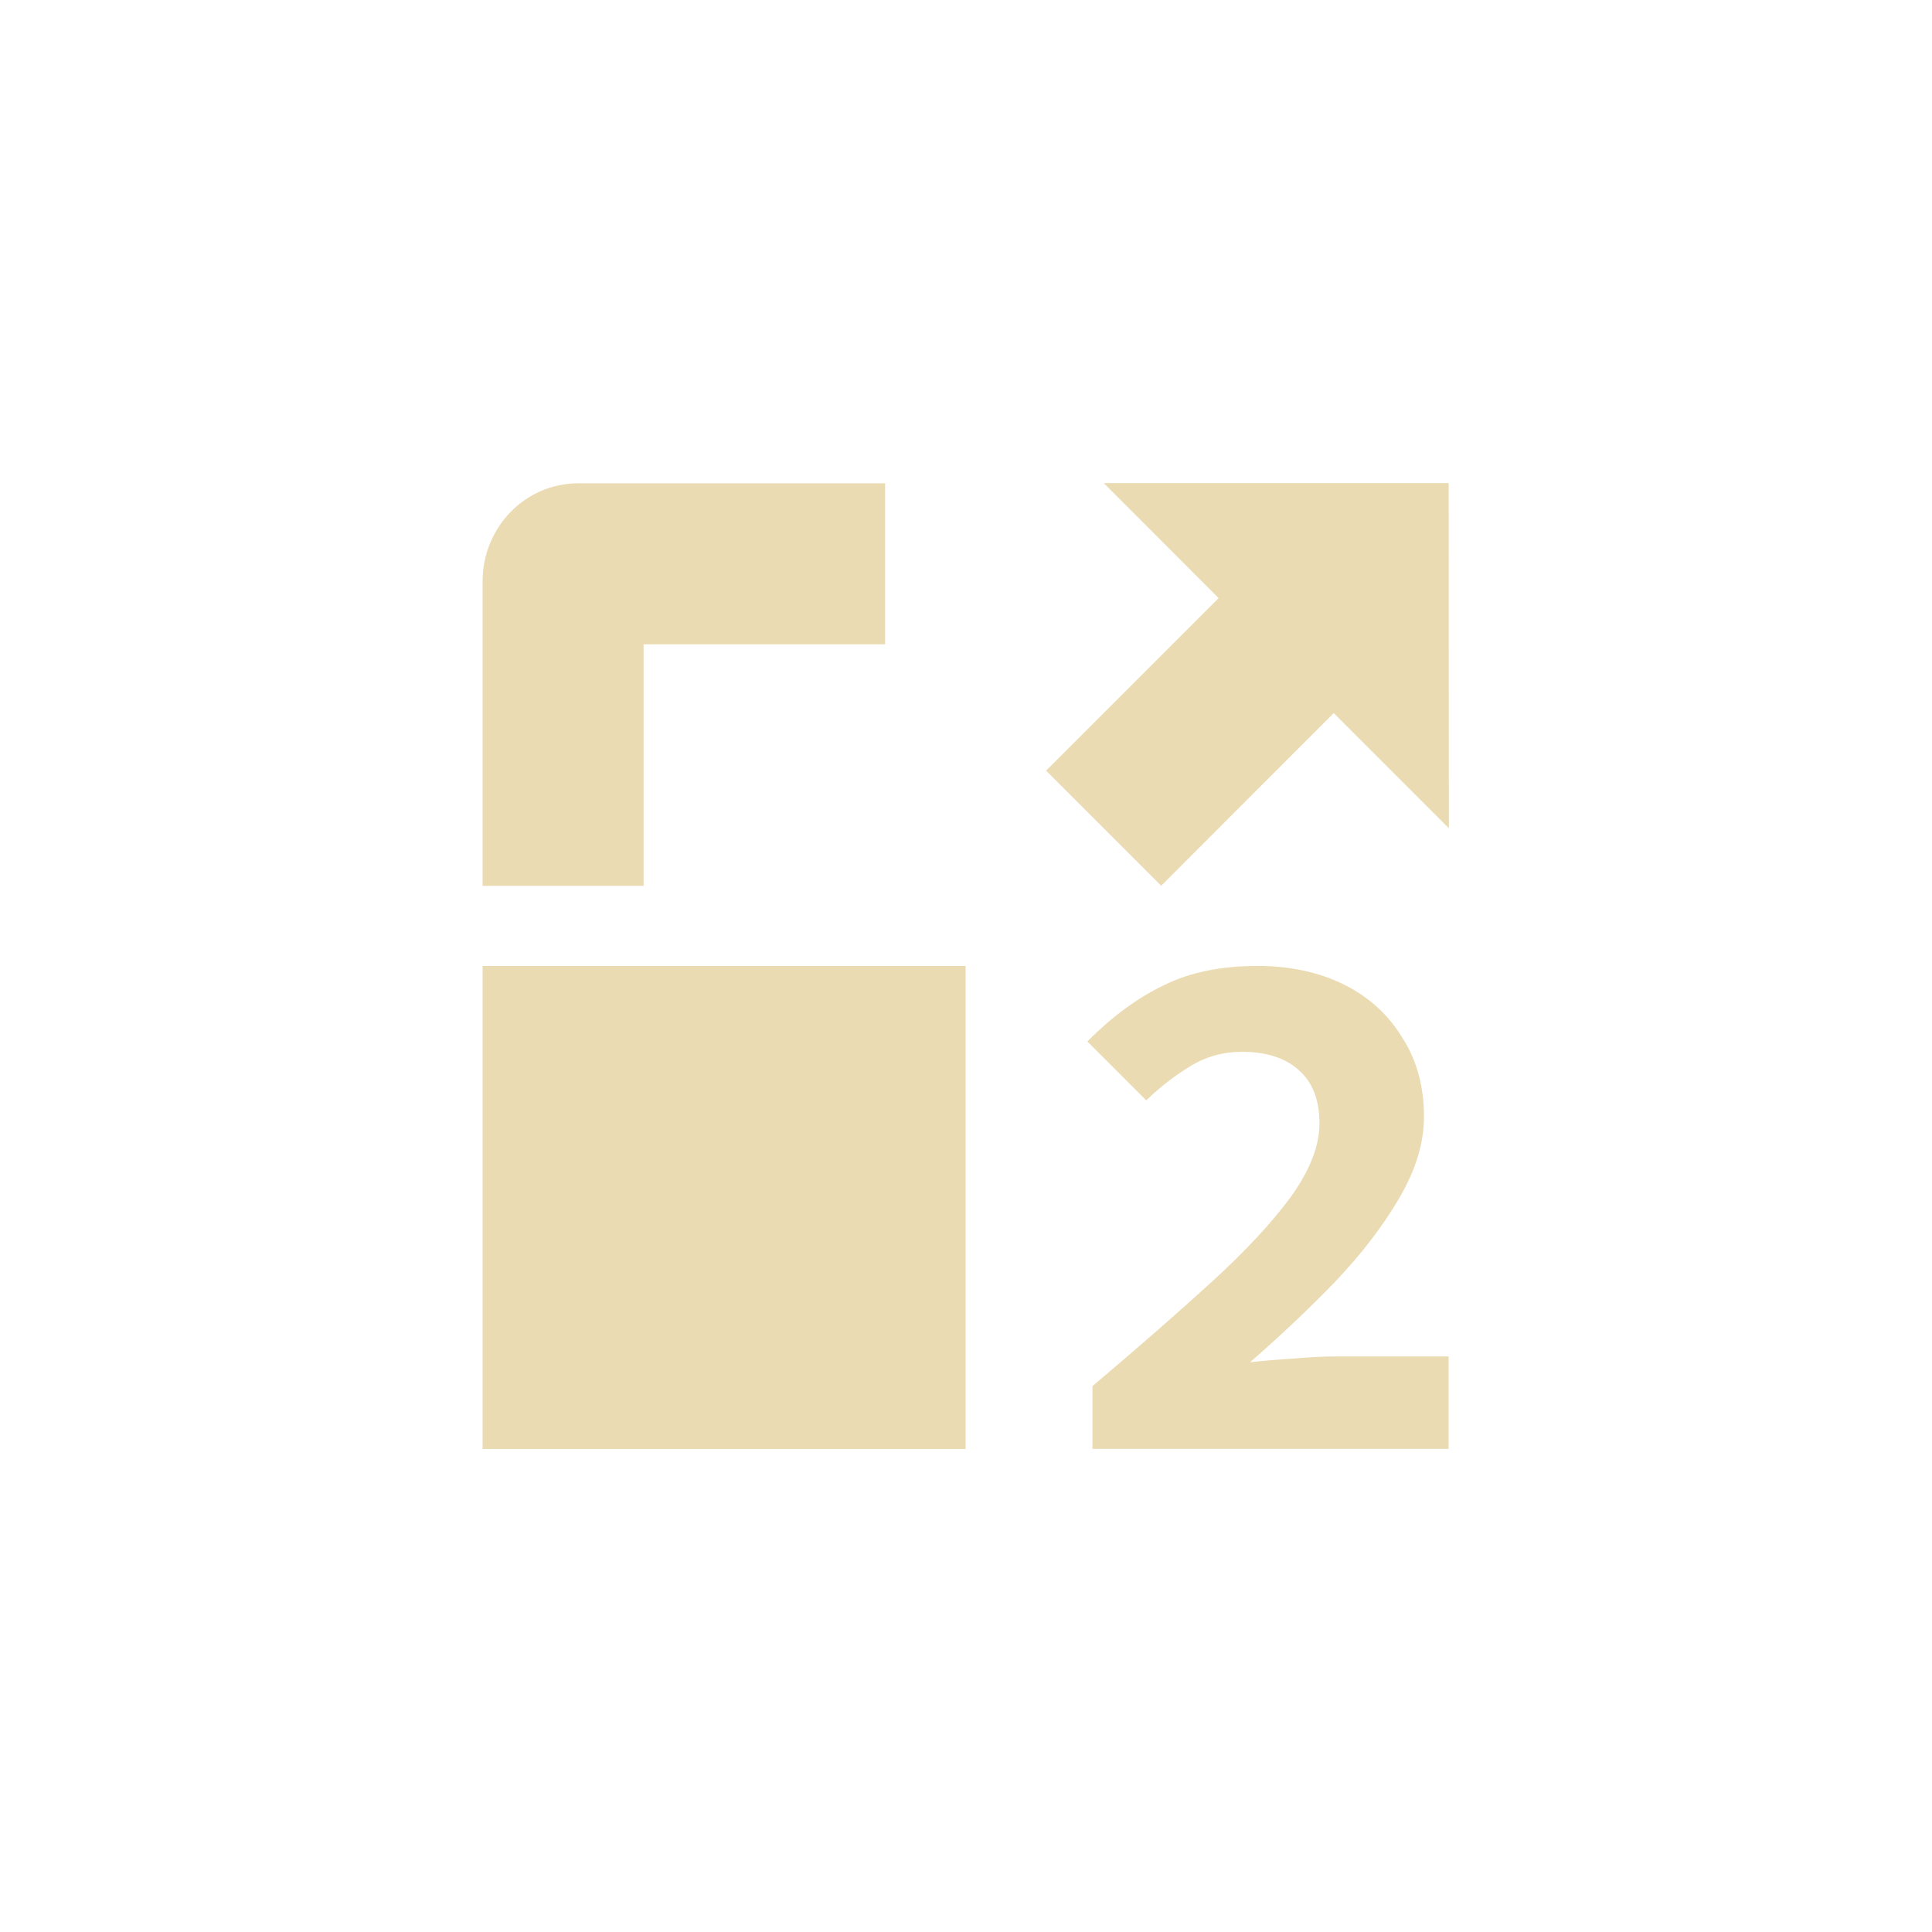
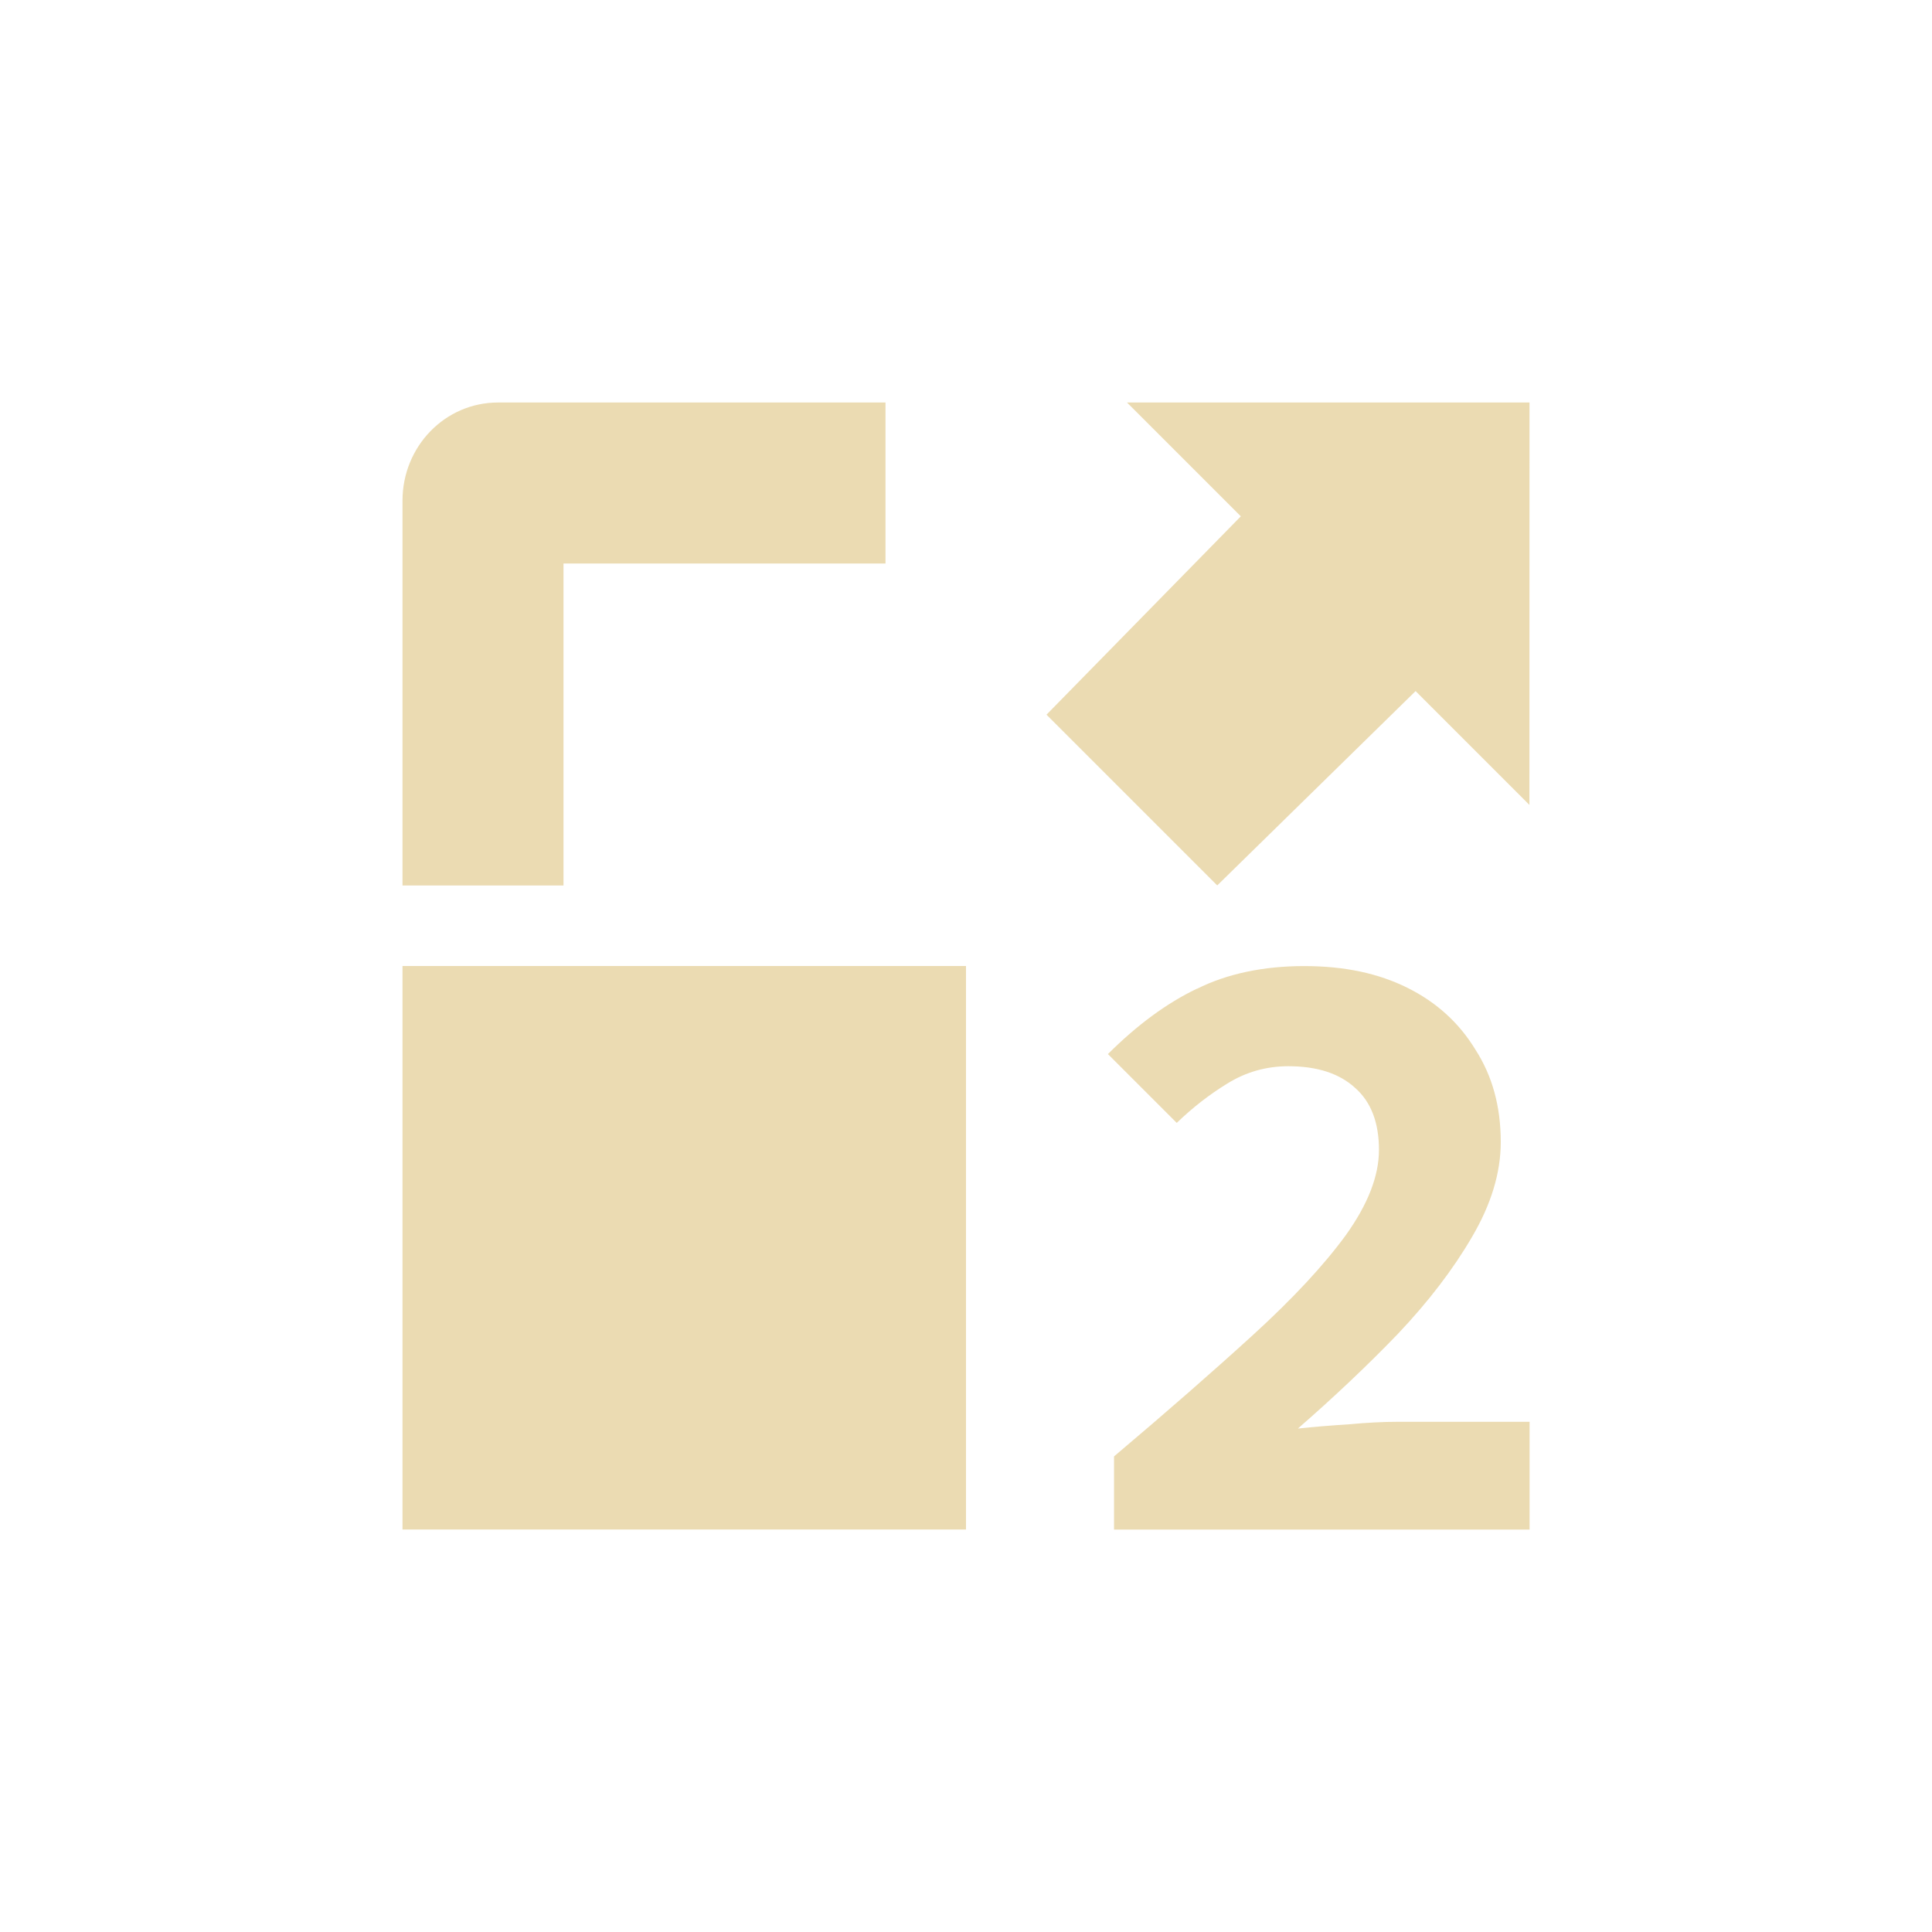
<svg xmlns="http://www.w3.org/2000/svg" width="24" height="24" version="1.1" viewBox="0 0 24 24">
  <defs>
    <style type="text/css">.ColorScheme-Text { color:#ebdbb2; } .ColorScheme-Highlight { color:#458588; }</style>
  </defs>
-   <path class="ColorScheme-Text" d="m13.71 6 1.428 1.43-2.143 2.143 1.43 1.43 2.143-2.145 1.43 1.43-2e-3 -4.287h-4.285zm-6.527 0.004c-0.663-3.7e-6 -1.188 0.549-1.188 1.219v3.781h2v-3h3v-2zm-1.188 5.996v6h6v-6zm9.617 0c-0.451 0-0.839 0.081-1.16 0.242-0.322 0.154-0.636 0.386-0.945 0.695l0.732 0.732c0.167-0.161 0.345-0.3 0.537-0.418 0.198-0.124 0.415-0.185 0.65-0.185 0.309 0 0.546 0.078 0.713 0.232 0.167 0.148 0.252 0.368 0.252 0.658 0 0.278-0.119 0.581-0.353 0.908-0.235 0.321-0.566 0.677-0.992 1.066-0.42 0.383-0.912 0.813-1.475 1.289v0.779h4.424v-1.148h-1.4c-0.154 1e-6 -0.331 0.009-0.529 0.027-0.192 0.012-0.37 0.026-0.537 0.045 0.383-0.334 0.739-0.67 1.066-1.01 0.328-0.346 0.589-0.689 0.787-1.029 0.204-0.346 0.307-0.684 0.307-1.012 0-0.377-0.09-0.704-0.27-0.982-0.173-0.284-0.413-0.504-0.723-0.658s-0.67-0.232-1.084-0.232z" fill="currentColor" />
+   <path class="ColorScheme-Text" d="m6.188 5c-0.663 0-1.188 0.549-1.188 1.219v4.781h2v-4h4v-2zm-1.188 7v7h7v-7zm14-7h-5l1.414 1.414-2.414 2.464 2.121 2.121 2.464-2.414 1.414 1.414zm-4.134 7.283c-0.375 0.18-0.742 0.451-1.103 0.811l0.855 0.855c0.195-0.188 0.403-0.351 0.627-0.488 0.231-0.144 0.485-0.216 0.759-0.216 0.361 0 0.637 0.091 0.832 0.271 0.195 0.173 0.294 0.429 0.294 0.768 0 0.325-0.138 0.677-0.412 1.06-0.274 0.375-0.66 0.79-1.158 1.244-0.49 0.447-1.064 0.949-1.721 1.504v0.909h5.162v-1.339h-1.633c-0.18 1e-6 -0.387 0.01-0.618 0.032-0.224 0.014-0.432 0.031-0.627 0.052 0.447-0.39 0.862-0.781 1.244-1.178 0.382-0.404 0.687-0.804 0.918-1.201 0.238-0.404 0.358-0.798 0.358-1.181 0-0.44-0.105-0.822-0.314-1.146-0.202-0.332-0.482-0.588-0.843-0.768-0.361-0.18-0.781-0.271-1.286-0.271-0.505 1.4e-4 -0.957 0.095-1.332 0.283z" fill="currentColor" />
</svg>
